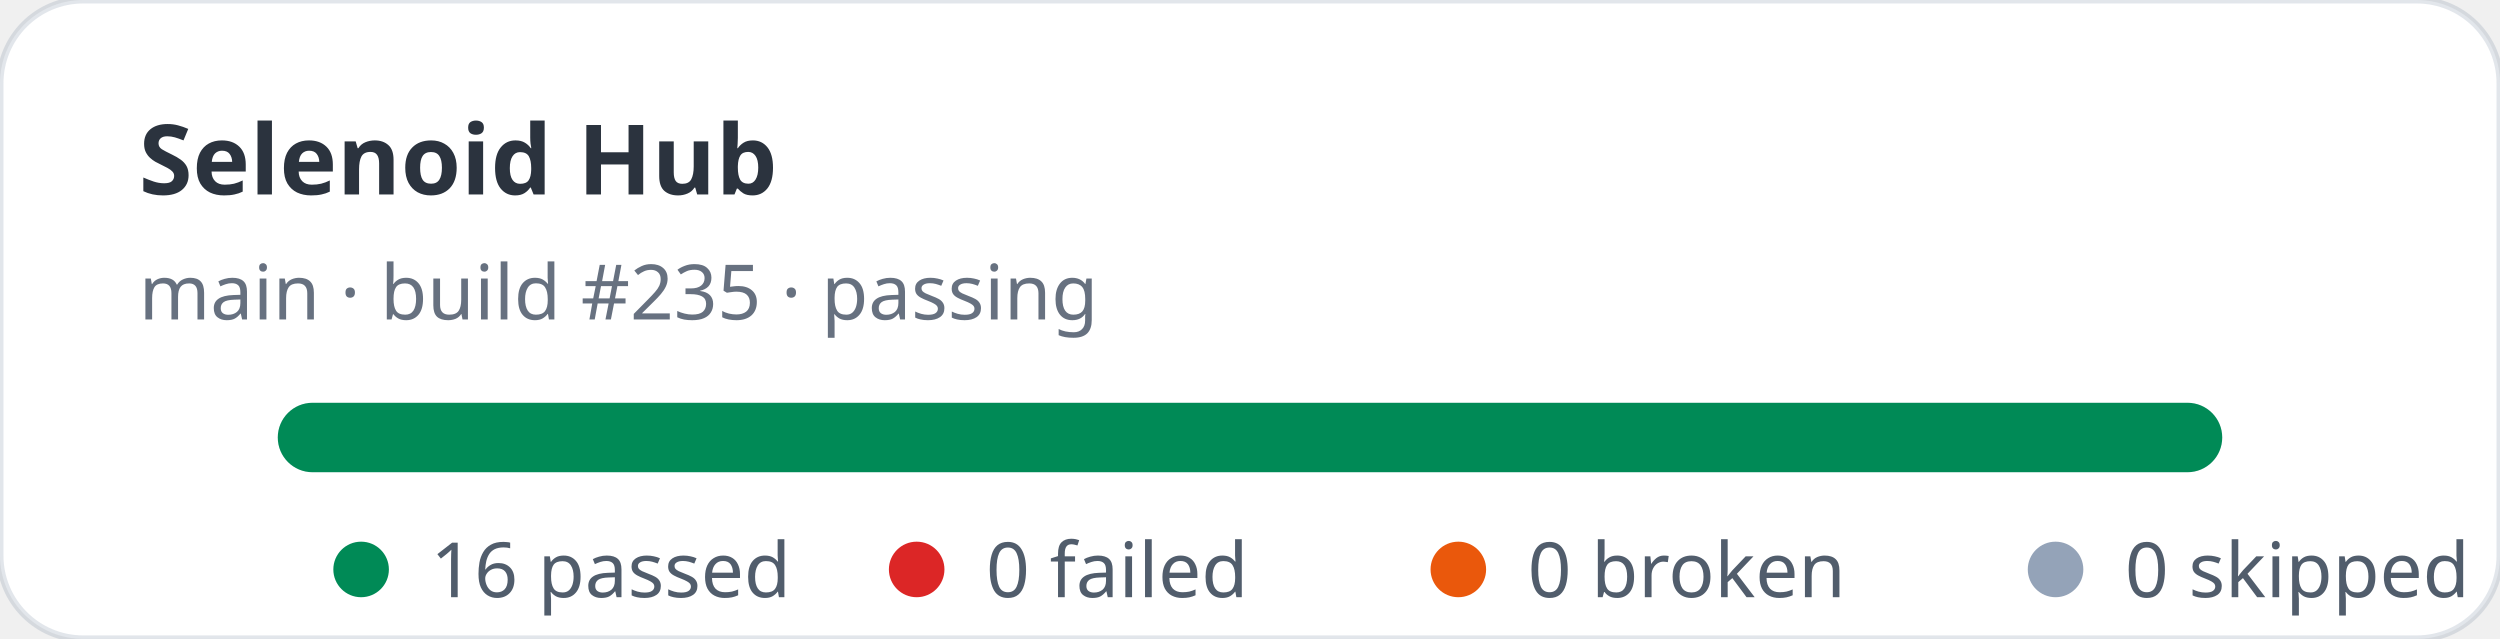
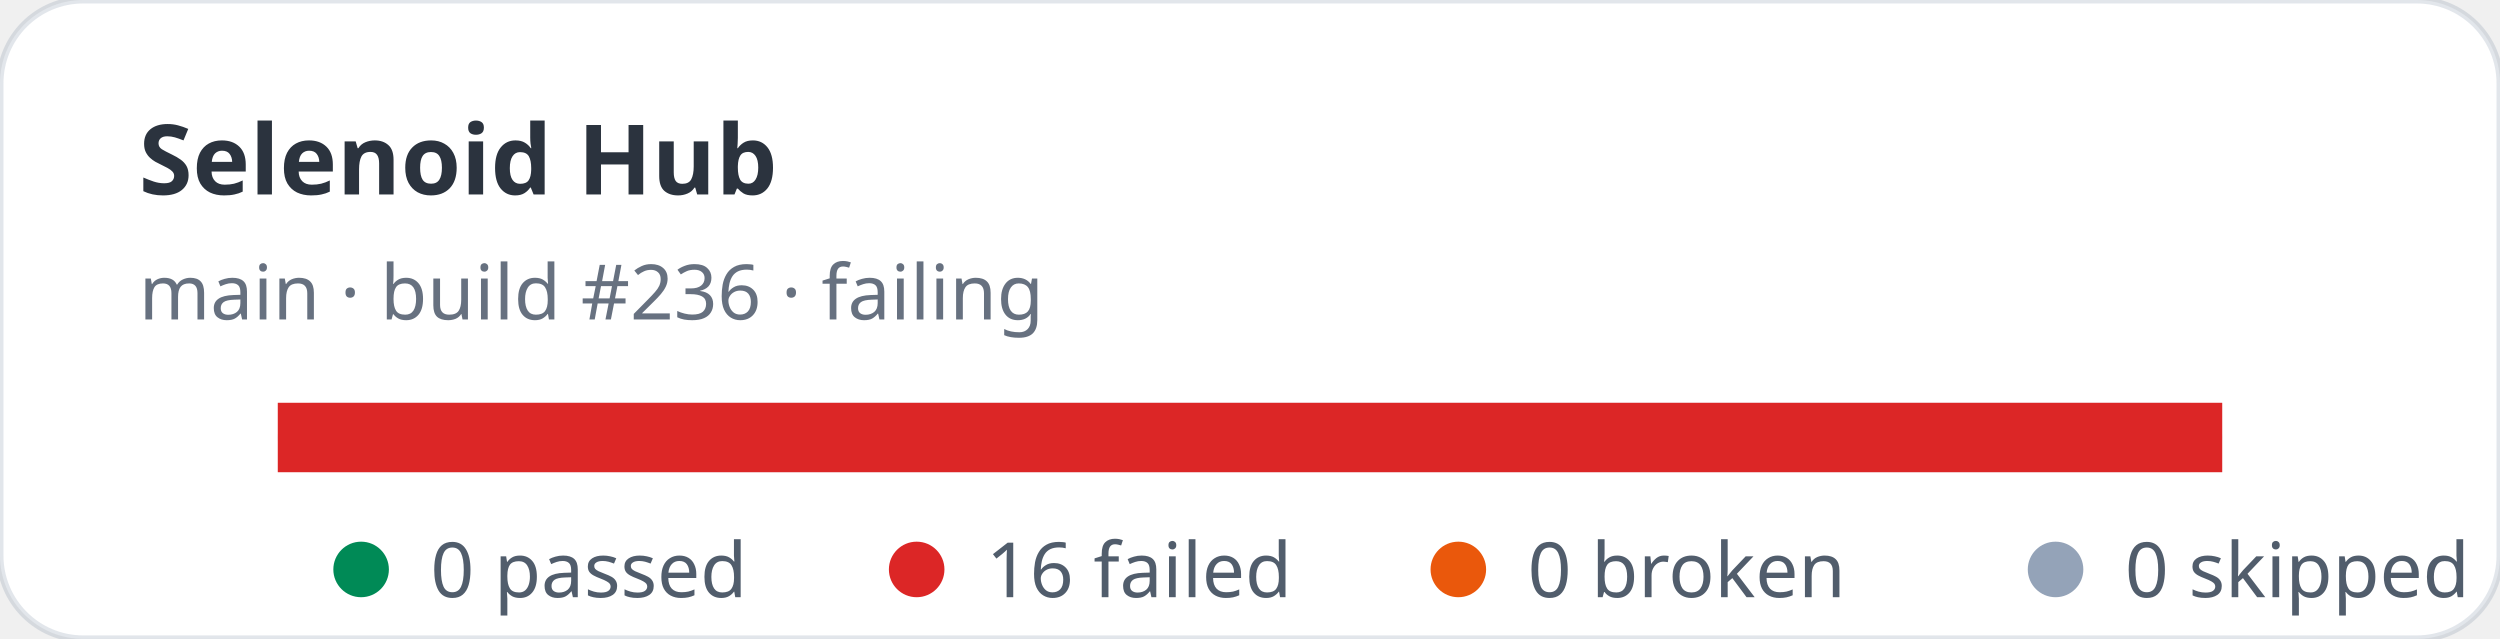
- <svg xmlns="http://www.w3.org/2000/svg" width="360" height="92" viewBox="0 0 360 92" role="img" aria-label="Selenoid Hub stats: 16 passed, 0 failed">
+ <svg xmlns="http://www.w3.org/2000/svg" width="360" height="92" viewBox="0 0 360 92" role="img" aria-label="Selenoid Hub stats: 0 passed, 16 failed">
  <rect width="360" height="92" rx="12" fill="#ffffff" stroke="rgba(11,48,86,0.12)" />
  <text x="20" y="28" fill="rgba(1,10,24,0.83)" font-family="ui-sans-serif,system-ui,sans-serif" font-size="14" font-weight="700">Selenoid Hub</text>
-   <text x="20" y="46" fill="rgba(2,19,44,0.6)" font-family="ui-sans-serif,system-ui,sans-serif" font-size="11">main · build #235 · passing</text>
+   <text x="20" y="46" fill="rgba(2,19,44,0.6)" font-family="ui-sans-serif,system-ui,sans-serif" font-size="11">main · build #236 · failing</text>
  <rect x="40" y="58" width="280" height="10" rx="5" fill="#e2e8f0" />
-   <rect x="40" y="58" width="280" height="10" rx="5" fill="#008a56" />
+   <rect x="40" y="58" width="280" height="10" fill="#dc2626" />
  <g font-family="ui-sans-serif,system-ui,sans-serif" font-size="11" fill="rgba(1,18,40,0.68)">
    <circle cx="52" cy="82" r="4" fill="#008a56" />
-     <text x="62" y="86">16 passed</text>
+     <text x="62" y="86">0 passed</text>
    <circle cx="132" cy="82" r="4" fill="#dc2626" />
-     <text x="142" y="86">0 failed</text>
+     <text x="142" y="86">16 failed</text>
    <circle cx="210" cy="82" r="4" fill="#ea580c" />
    <text x="220" y="86">0 broken</text>
    <circle cx="296" cy="82" r="4" fill="#94a3b8" />
    <text x="306" y="86">0 skipped</text>
  </g>
</svg>
